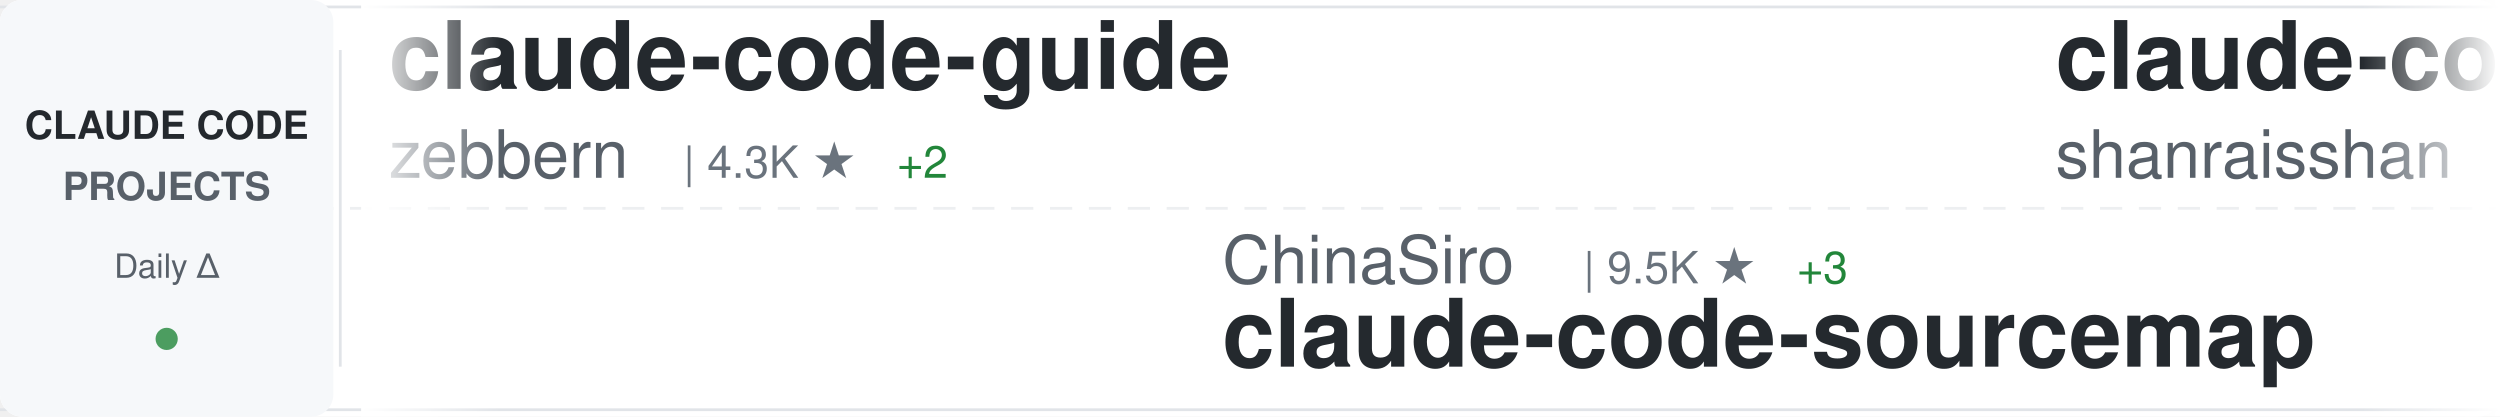
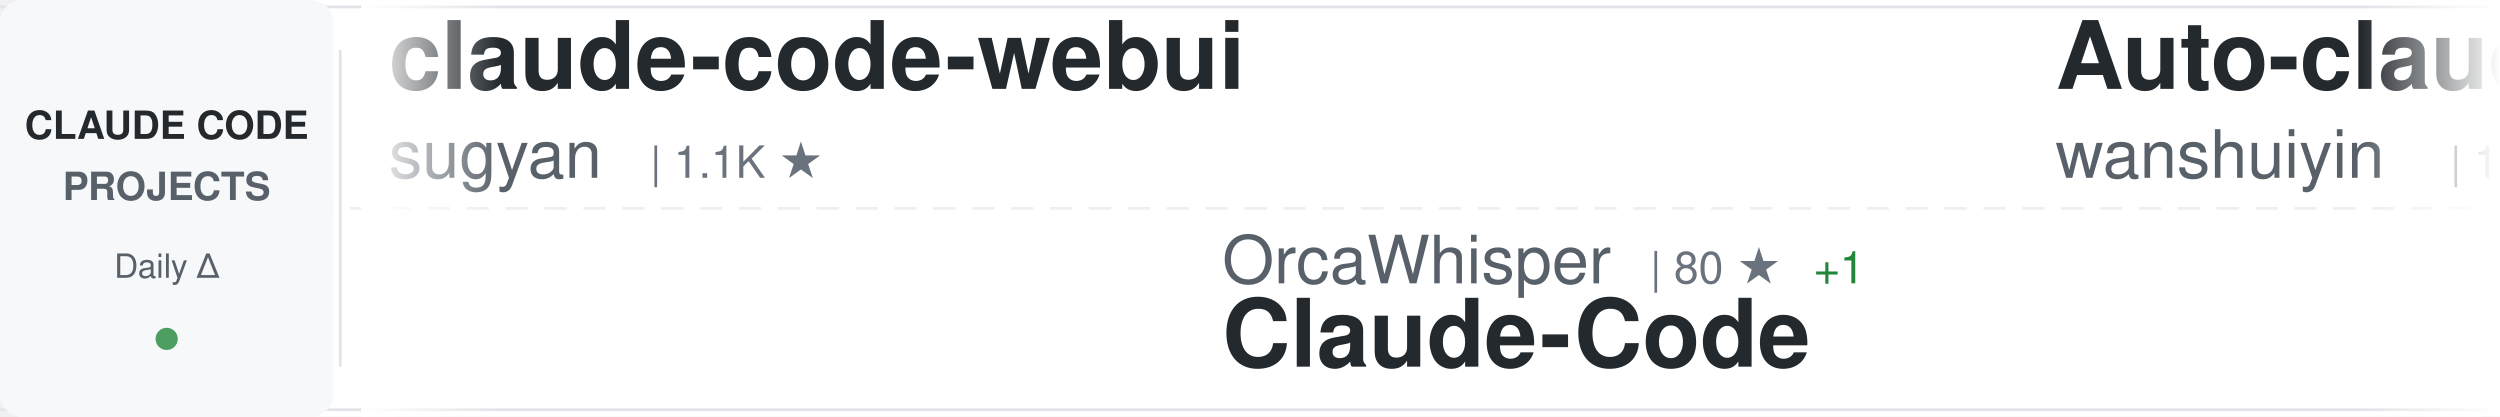
<svg xmlns="http://www.w3.org/2000/svg" width="900" height="150">
  <defs>
    <linearGradient id="awesomeLeftFade" x1="0%" y1="0%" x2="100%" y2="0%">
      <stop offset="0%" style="stop-color:#ffffff;stop-opacity:1" />
      <stop offset="100%" style="stop-color:#ffffff;stop-opacity:0" />
    </linearGradient>
    <linearGradient id="awesomeRightFade" x1="0%" y1="0%" x2="100%" y2="0%">
      <stop offset="0%" style="stop-color:#ffffff;stop-opacity:0" />
      <stop offset="100%" style="stop-color:#ffffff;stop-opacity:1" />
    </linearGradient>
  </defs>
  <rect width="900" height="150" fill="#ffffff" rx="8" />
  <rect x="0" y="2" width="900" height="1" fill="#e1e4e8" />
  <rect x="0" y="147" width="900" height="1" fill="#e1e4e8" />
  <line x1="0" y1="75" x2="900" y2="75" stroke="#e1e4e8" stroke-width="1" stroke-dasharray="8 6" opacity="0.6" />
  <rect x="0" y="0" width="120" height="150" fill="#f6f8fa" rx="8" />
  <text x="60" y="50" font-family="-apple-system, BlinkMacSystemFont, 'Segoe UI', Helvetica, Arial, sans-serif" font-size="14" font-weight="600" fill="#24292e" text-anchor="middle">CLAUDE CODE</text>
  <text x="60" y="72" font-family="-apple-system, BlinkMacSystemFont, 'Segoe UI', Helvetica, Arial, sans-serif" font-size="14" font-weight="600" fill="#586069" text-anchor="middle">PROJECTS</text>
  <text x="60" y="100" font-family="-apple-system, BlinkMacSystemFont, 'Segoe UI', Helvetica, Arial, sans-serif" font-size="12" font-weight="500" fill="#586069" text-anchor="middle">Daily Δ</text>
  <circle cx="60" cy="122" r="4" fill="#22863a" opacity="0.8" />
  <rect x="122" y="18" width="1" height="114" fill="#e1e4e8" />
  <clipPath id="awesomeTickerClip">
    <rect x="130" y="0" width="770" height="150" />
  </clipPath>
  <g clip-path="url(#awesomeTickerClip)">
    <g id="awesomeTickerItems">
      <animateTransform attributeName="transform" attributeType="XML" type="translate" from="0 0" to="-3000 0" dur="54s" repeatCount="indefinite" />
      <g transform="translate(0, 0)">
-         <text x="140" y="32" font-family="-apple-system, BlinkMacSystemFont, 'Segoe UI', Helvetica, Arial, sans-serif" font-size="34" font-weight="600" fill="#24292e">claude-code-guide</text>
-         <text x="140" y="64" font-family="-apple-system, BlinkMacSystemFont, 'Segoe UI', Helvetica, Arial, sans-serif" font-size="24" font-weight="400" fill="#586069">zebbern</text>
-         <text x="246" y="64" font-family="-apple-system, BlinkMacSystemFont, 'Segoe UI', Helvetica, Arial, sans-serif" font-size="16" font-weight="500" fill="#6a737d">| 4.3K ★</text>
-         <text x="323" y="64" font-family="-apple-system, BlinkMacSystemFont, 'Segoe UI', Helvetica, Arial, sans-serif" font-size="16" font-weight="500" fill="#22863a"> +2</text>
+         <text x="140" y="32" font-family="-apple-system, BlinkMacSystemFont, 'Segoe UI', Helvetica, Arial, sans-serif" font-size="34" font-weight="600" fill="#24292e">claude-code-webui</text>
+         <text x="140" y="64" font-family="-apple-system, BlinkMacSystemFont, 'Segoe UI', Helvetica, Arial, sans-serif" font-size="24" font-weight="400" fill="#586069">sugyan</text>
+         <text x="234" y="64" font-family="-apple-system, BlinkMacSystemFont, 'Segoe UI', Helvetica, Arial, sans-serif" font-size="16" font-weight="500" fill="#6a737d">| 1.1K ★</text>
      </g>
      <g transform="translate(300, 0)">
-         <text x="140" y="102" font-family="-apple-system, BlinkMacSystemFont, 'Segoe UI', Helvetica, Arial, sans-serif" font-size="24" font-weight="400" fill="#586069">ChinaSiro</text>
-         <text x="270" y="102" font-family="-apple-system, BlinkMacSystemFont, 'Segoe UI', Helvetica, Arial, sans-serif" font-size="16" font-weight="500" fill="#6a737d">| 9.5K ★</text>
-         <text x="347" y="102" font-family="-apple-system, BlinkMacSystemFont, 'Segoe UI', Helvetica, Arial, sans-serif" font-size="16" font-weight="500" fill="#22863a"> +3</text>
-         <text x="140" y="132" font-family="-apple-system, BlinkMacSystemFont, 'Segoe UI', Helvetica, Arial, sans-serif" font-size="34" font-weight="600" fill="#24292e">claude-code-sourcemap</text>
+         <text x="140" y="102" font-family="-apple-system, BlinkMacSystemFont, 'Segoe UI', Helvetica, Arial, sans-serif" font-size="24" font-weight="400" fill="#586069">OrcaWhisper</text>
+         <text x="294" y="102" font-family="-apple-system, BlinkMacSystemFont, 'Segoe UI', Helvetica, Arial, sans-serif" font-size="16" font-weight="500" fill="#6a737d">| 80 ★</text>
+         <text x="353" y="102" font-family="-apple-system, BlinkMacSystemFont, 'Segoe UI', Helvetica, Arial, sans-serif" font-size="16" font-weight="500" fill="#22863a"> +1</text>
+         <text x="140" y="132" font-family="-apple-system, BlinkMacSystemFont, 'Segoe UI', Helvetica, Arial, sans-serif" font-size="34" font-weight="600" fill="#24292e">Claude-Code</text>
      </g>
      <g transform="translate(600, 0)">
-         <text x="140" y="32" font-family="-apple-system, BlinkMacSystemFont, 'Segoe UI', Helvetica, Arial, sans-serif" font-size="34" font-weight="600" fill="#24292e">claude-code-best-practic...</text>
-         <text x="140" y="64" font-family="-apple-system, BlinkMacSystemFont, 'Segoe UI', Helvetica, Arial, sans-serif" font-size="24" font-weight="400" fill="#586069">shanraisshan</text>
-         <text x="306" y="64" font-family="-apple-system, BlinkMacSystemFont, 'Segoe UI', Helvetica, Arial, sans-serif" font-size="16" font-weight="500" fill="#6a737d">| 61.4K ★</text>
-         <text x="392" y="64" font-family="-apple-system, BlinkMacSystemFont, 'Segoe UI', Helvetica, Arial, sans-serif" font-size="16" font-weight="500" fill="#22863a"> +150</text>
+         <text x="140" y="32" font-family="-apple-system, BlinkMacSystemFont, 'Segoe UI', Helvetica, Arial, sans-serif" font-size="34" font-weight="600" fill="#24292e">Auto-claude-code-researc...</text>
+         <text x="140" y="64" font-family="-apple-system, BlinkMacSystemFont, 'Segoe UI', Helvetica, Arial, sans-serif" font-size="24" font-weight="400" fill="#586069">wanshuiyin</text>
+         <text x="282" y="64" font-family="-apple-system, BlinkMacSystemFont, 'Segoe UI', Helvetica, Arial, sans-serif" font-size="16" font-weight="500" fill="#6a737d">| 12.7K ★</text>
+         <text x="368" y="64" font-family="-apple-system, BlinkMacSystemFont, 'Segoe UI', Helvetica, Arial, sans-serif" font-size="16" font-weight="500" fill="#22863a"> +38</text>
      </g>
      <g transform="translate(900, 0)">
-         <text x="140" y="102" font-family="-apple-system, BlinkMacSystemFont, 'Segoe UI', Helvetica, Arial, sans-serif" font-size="24" font-weight="400" fill="#586069">zstmfhy</text>
-         <text x="246" y="102" font-family="-apple-system, BlinkMacSystemFont, 'Segoe UI', Helvetica, Arial, sans-serif" font-size="16" font-weight="500" fill="#6a737d">| 190 ★</text>
-         <text x="140" y="132" font-family="-apple-system, BlinkMacSystemFont, 'Segoe UI', Helvetica, Arial, sans-serif" font-size="34" font-weight="600" fill="#24292e">Claude-code</text>
+         <text x="140" y="102" font-family="-apple-system, BlinkMacSystemFont, 'Segoe UI', Helvetica, Arial, sans-serif" font-size="24" font-weight="400" fill="#586069">VoltAgent</text>
+         <text x="270" y="102" font-family="-apple-system, BlinkMacSystemFont, 'Segoe UI', Helvetica, Arial, sans-serif" font-size="16" font-weight="500" fill="#6a737d">| 22.5K ★</text>
+         <text x="356" y="102" font-family="-apple-system, BlinkMacSystemFont, 'Segoe UI', Helvetica, Arial, sans-serif" font-size="16" font-weight="500" fill="#22863a"> +47</text>
+         <text x="140" y="132" font-family="-apple-system, BlinkMacSystemFont, 'Segoe UI', Helvetica, Arial, sans-serif" font-size="34" font-weight="600" fill="#24292e">awesome-claude-code-suba...</text>
      </g>
      <g transform="translate(1200, 0)">
-         <text x="140" y="32" font-family="-apple-system, BlinkMacSystemFont, 'Segoe UI', Helvetica, Arial, sans-serif" font-size="34" font-weight="600" fill="#24292e">Claude-Code-Workflow</text>
-         <text x="140" y="64" font-family="-apple-system, BlinkMacSystemFont, 'Segoe UI', Helvetica, Arial, sans-serif" font-size="24" font-weight="400" fill="#586069">catlog22</text>
-         <text x="258" y="64" font-family="-apple-system, BlinkMacSystemFont, 'Segoe UI', Helvetica, Arial, sans-serif" font-size="16" font-weight="500" fill="#6a737d">| 2.1K ★</text>
+         <text x="140" y="32" font-family="-apple-system, BlinkMacSystemFont, 'Segoe UI', Helvetica, Arial, sans-serif" font-size="34" font-weight="600" fill="#24292e">claude-code-sub-agents</text>
+         <text x="140" y="64" font-family="-apple-system, BlinkMacSystemFont, 'Segoe UI', Helvetica, Arial, sans-serif" font-size="24" font-weight="400" fill="#586069">lst97</text>
+         <text x="222" y="64" font-family="-apple-system, BlinkMacSystemFont, 'Segoe UI', Helvetica, Arial, sans-serif" font-size="16" font-weight="500" fill="#6a737d">| 1.6K ★</text>
+         <text x="299" y="64" font-family="-apple-system, BlinkMacSystemFont, 'Segoe UI', Helvetica, Arial, sans-serif" font-size="16" font-weight="500" fill="#22863a"> +1</text>
      </g>
      <g transform="translate(1500, 0)">
+         <text x="140" y="102" font-family="-apple-system, BlinkMacSystemFont, 'Segoe UI', Helvetica, Arial, sans-serif" font-size="24" font-weight="400" fill="#586069">kodu-ai</text>
+         <text x="246" y="102" font-family="-apple-system, BlinkMacSystemFont, 'Segoe UI', Helvetica, Arial, sans-serif" font-size="16" font-weight="500" fill="#6a737d">| 5.3K ★</text>
+         <text x="140" y="132" font-family="-apple-system, BlinkMacSystemFont, 'Segoe UI', Helvetica, Arial, sans-serif" font-size="34" font-weight="600" fill="#24292e">claude-coder</text>
+       </g>
+       <g transform="translate(1800, 0)">
+         <text x="140" y="32" font-family="-apple-system, BlinkMacSystemFont, 'Segoe UI', Helvetica, Arial, sans-serif" font-size="34" font-weight="600" fill="#24292e">claude-code-my-workflow</text>
+         <text x="140" y="64" font-family="-apple-system, BlinkMacSystemFont, 'Segoe UI', Helvetica, Arial, sans-serif" font-size="24" font-weight="400" fill="#586069">pedrohcgs</text>
+         <text x="270" y="64" font-family="-apple-system, BlinkMacSystemFont, 'Segoe UI', Helvetica, Arial, sans-serif" font-size="16" font-weight="500" fill="#6a737d">| 1.3K ★</text>
+         <text x="347" y="64" font-family="-apple-system, BlinkMacSystemFont, 'Segoe UI', Helvetica, Arial, sans-serif" font-size="16" font-weight="500" fill="#22863a"> +2</text>
+       </g>
+       <g transform="translate(2100, 0)">
+         <text x="140" y="102" font-family="-apple-system, BlinkMacSystemFont, 'Segoe UI', Helvetica, Arial, sans-serif" font-size="24" font-weight="400" fill="#586069">digitalsamba</text>
+         <text x="306" y="102" font-family="-apple-system, BlinkMacSystemFont, 'Segoe UI', Helvetica, Arial, sans-serif" font-size="16" font-weight="500" fill="#6a737d">| 1.6K ★</text>
+         <text x="383" y="102" font-family="-apple-system, BlinkMacSystemFont, 'Segoe UI', Helvetica, Arial, sans-serif" font-size="16" font-weight="500" fill="#22863a"> +9</text>
+         <text x="140" y="132" font-family="-apple-system, BlinkMacSystemFont, 'Segoe UI', Helvetica, Arial, sans-serif" font-size="34" font-weight="600" fill="#24292e">claude-code-video-toolki...</text>
+       </g>
+       <g transform="translate(2400, 0)">
+         <text x="140" y="32" font-family="-apple-system, BlinkMacSystemFont, 'Segoe UI', Helvetica, Arial, sans-serif" font-size="34" font-weight="600" fill="#24292e">claude-code-sourcemap</text>
+         <text x="140" y="64" font-family="-apple-system, BlinkMacSystemFont, 'Segoe UI', Helvetica, Arial, sans-serif" font-size="24" font-weight="400" fill="#586069">ChinaSiro</text>
+         <text x="270" y="64" font-family="-apple-system, BlinkMacSystemFont, 'Segoe UI', Helvetica, Arial, sans-serif" font-size="16" font-weight="500" fill="#6a737d">| 9.5K ★</text>
+         <text x="347" y="64" font-family="-apple-system, BlinkMacSystemFont, 'Segoe UI', Helvetica, Arial, sans-serif" font-size="16" font-weight="500" fill="#22863a"> +5</text>
+       </g>
+       <g transform="translate(2700, 0)">
        <text x="140" y="102" font-family="-apple-system, BlinkMacSystemFont, 'Segoe UI', Helvetica, Arial, sans-serif" font-size="24" font-weight="400" fill="#586069">multica-ai</text>
-         <text x="282" y="102" font-family="-apple-system, BlinkMacSystemFont, 'Segoe UI', Helvetica, Arial, sans-serif" font-size="16" font-weight="500" fill="#6a737d">| 183.6K ★</text>
-         <text x="377" y="102" font-family="-apple-system, BlinkMacSystemFont, 'Segoe UI', Helvetica, Arial, sans-serif" font-size="16" font-weight="500" fill="#22863a"> +545</text>
+         <text x="282" y="102" font-family="-apple-system, BlinkMacSystemFont, 'Segoe UI', Helvetica, Arial, sans-serif" font-size="16" font-weight="500" fill="#6a737d">| 183.7K ★</text>
+         <text x="377" y="102" font-family="-apple-system, BlinkMacSystemFont, 'Segoe UI', Helvetica, Arial, sans-serif" font-size="16" font-weight="500" fill="#22863a"> +527</text>
        <text x="140" y="132" font-family="-apple-system, BlinkMacSystemFont, 'Segoe UI', Helvetica, Arial, sans-serif" font-size="34" font-weight="600" fill="#24292e">andrej-karpathy-skills</text>
      </g>
-       <g transform="translate(1800, 0)">
-         <text x="140" y="32" font-family="-apple-system, BlinkMacSystemFont, 'Segoe UI', Helvetica, Arial, sans-serif" font-size="34" font-weight="600" fill="#24292e">free-claude-code</text>
-         <text x="140" y="64" font-family="-apple-system, BlinkMacSystemFont, 'Segoe UI', Helvetica, Arial, sans-serif" font-size="24" font-weight="400" fill="#586069">Alishahryar1</text>
-         <text x="306" y="64" font-family="-apple-system, BlinkMacSystemFont, 'Segoe UI', Helvetica, Arial, sans-serif" font-size="16" font-weight="500" fill="#6a737d">| 37.3K ★</text>
-         <text x="392" y="64" font-family="-apple-system, BlinkMacSystemFont, 'Segoe UI', Helvetica, Arial, sans-serif" font-size="16" font-weight="500" fill="#22863a"> +155</text>
-       </g>
-       <g transform="translate(2100, 0)">
-         <text x="140" y="102" font-family="-apple-system, BlinkMacSystemFont, 'Segoe UI', Helvetica, Arial, sans-serif" font-size="24" font-weight="400" fill="#586069">musistudio</text>
-         <text x="282" y="102" font-family="-apple-system, BlinkMacSystemFont, 'Segoe UI', Helvetica, Arial, sans-serif" font-size="16" font-weight="500" fill="#6a737d">| 35.4K ★</text>
-         <text x="368" y="102" font-family="-apple-system, BlinkMacSystemFont, 'Segoe UI', Helvetica, Arial, sans-serif" font-size="16" font-weight="500" fill="#22863a"> +28</text>
-         <text x="140" y="132" font-family="-apple-system, BlinkMacSystemFont, 'Segoe UI', Helvetica, Arial, sans-serif" font-size="34" font-weight="600" fill="#24292e">claude-code-router</text>
-       </g>
-       <g transform="translate(2400, 0)">
-         <text x="140" y="32" font-family="-apple-system, BlinkMacSystemFont, 'Segoe UI', Helvetica, Arial, sans-serif" font-size="34" font-weight="600" fill="#24292e">claude-code-security-rev...</text>
-         <text x="140" y="64" font-family="-apple-system, BlinkMacSystemFont, 'Segoe UI', Helvetica, Arial, sans-serif" font-size="24" font-weight="400" fill="#586069">anthropics</text>
-         <text x="282" y="64" font-family="-apple-system, BlinkMacSystemFont, 'Segoe UI', Helvetica, Arial, sans-serif" font-size="16" font-weight="500" fill="#6a737d">| 5.4K ★</text>
-         <text x="359" y="64" font-family="-apple-system, BlinkMacSystemFont, 'Segoe UI', Helvetica, Arial, sans-serif" font-size="16" font-weight="500" fill="#22863a"> +13</text>
-       </g>
-       <g transform="translate(2700, 0)">
-         <text x="140" y="102" font-family="-apple-system, BlinkMacSystemFont, 'Segoe UI', Helvetica, Arial, sans-serif" font-size="24" font-weight="400" fill="#586069">Donchitos</text>
-         <text x="270" y="102" font-family="-apple-system, BlinkMacSystemFont, 'Segoe UI', Helvetica, Arial, sans-serif" font-size="16" font-weight="500" fill="#6a737d">| 22.4K ★</text>
-         <text x="356" y="102" font-family="-apple-system, BlinkMacSystemFont, 'Segoe UI', Helvetica, Arial, sans-serif" font-size="16" font-weight="500" fill="#22863a"> +38</text>
-         <text x="140" y="132" font-family="-apple-system, BlinkMacSystemFont, 'Segoe UI', Helvetica, Arial, sans-serif" font-size="34" font-weight="600" fill="#24292e">Claude-Code-Game-Studios</text>
-       </g>
      <g transform="translate(3000, 0)">
-         <text x="140" y="32" font-family="-apple-system, BlinkMacSystemFont, 'Segoe UI', Helvetica, Arial, sans-serif" font-size="34" font-weight="600" fill="#24292e">claude-code-guide</text>
-         <text x="140" y="64" font-family="-apple-system, BlinkMacSystemFont, 'Segoe UI', Helvetica, Arial, sans-serif" font-size="24" font-weight="400" fill="#586069">zebbern</text>
-         <text x="246" y="64" font-family="-apple-system, BlinkMacSystemFont, 'Segoe UI', Helvetica, Arial, sans-serif" font-size="16" font-weight="500" fill="#6a737d">| 4.3K ★</text>
-         <text x="323" y="64" font-family="-apple-system, BlinkMacSystemFont, 'Segoe UI', Helvetica, Arial, sans-serif" font-size="16" font-weight="500" fill="#22863a"> +2</text>
+         <text x="140" y="32" font-family="-apple-system, BlinkMacSystemFont, 'Segoe UI', Helvetica, Arial, sans-serif" font-size="34" font-weight="600" fill="#24292e">claude-code-webui</text>
+         <text x="140" y="64" font-family="-apple-system, BlinkMacSystemFont, 'Segoe UI', Helvetica, Arial, sans-serif" font-size="24" font-weight="400" fill="#586069">sugyan</text>
+         <text x="234" y="64" font-family="-apple-system, BlinkMacSystemFont, 'Segoe UI', Helvetica, Arial, sans-serif" font-size="16" font-weight="500" fill="#6a737d">| 1.1K ★</text>
      </g>
      <g transform="translate(3300, 0)">
-         <text x="140" y="102" font-family="-apple-system, BlinkMacSystemFont, 'Segoe UI', Helvetica, Arial, sans-serif" font-size="24" font-weight="400" fill="#586069">ChinaSiro</text>
-         <text x="270" y="102" font-family="-apple-system, BlinkMacSystemFont, 'Segoe UI', Helvetica, Arial, sans-serif" font-size="16" font-weight="500" fill="#6a737d">| 9.5K ★</text>
-         <text x="347" y="102" font-family="-apple-system, BlinkMacSystemFont, 'Segoe UI', Helvetica, Arial, sans-serif" font-size="16" font-weight="500" fill="#22863a"> +3</text>
-         <text x="140" y="132" font-family="-apple-system, BlinkMacSystemFont, 'Segoe UI', Helvetica, Arial, sans-serif" font-size="34" font-weight="600" fill="#24292e">claude-code-sourcemap</text>
+         <text x="140" y="102" font-family="-apple-system, BlinkMacSystemFont, 'Segoe UI', Helvetica, Arial, sans-serif" font-size="24" font-weight="400" fill="#586069">OrcaWhisper</text>
+         <text x="294" y="102" font-family="-apple-system, BlinkMacSystemFont, 'Segoe UI', Helvetica, Arial, sans-serif" font-size="16" font-weight="500" fill="#6a737d">| 80 ★</text>
+         <text x="353" y="102" font-family="-apple-system, BlinkMacSystemFont, 'Segoe UI', Helvetica, Arial, sans-serif" font-size="16" font-weight="500" fill="#22863a"> +1</text>
+         <text x="140" y="132" font-family="-apple-system, BlinkMacSystemFont, 'Segoe UI', Helvetica, Arial, sans-serif" font-size="34" font-weight="600" fill="#24292e">Claude-Code</text>
      </g>
      <g transform="translate(3600, 0)">
-         <text x="140" y="32" font-family="-apple-system, BlinkMacSystemFont, 'Segoe UI', Helvetica, Arial, sans-serif" font-size="34" font-weight="600" fill="#24292e">claude-code-best-practic...</text>
-         <text x="140" y="64" font-family="-apple-system, BlinkMacSystemFont, 'Segoe UI', Helvetica, Arial, sans-serif" font-size="24" font-weight="400" fill="#586069">shanraisshan</text>
-         <text x="306" y="64" font-family="-apple-system, BlinkMacSystemFont, 'Segoe UI', Helvetica, Arial, sans-serif" font-size="16" font-weight="500" fill="#6a737d">| 61.4K ★</text>
-         <text x="392" y="64" font-family="-apple-system, BlinkMacSystemFont, 'Segoe UI', Helvetica, Arial, sans-serif" font-size="16" font-weight="500" fill="#22863a"> +150</text>
+         <text x="140" y="32" font-family="-apple-system, BlinkMacSystemFont, 'Segoe UI', Helvetica, Arial, sans-serif" font-size="34" font-weight="600" fill="#24292e">Auto-claude-code-researc...</text>
+         <text x="140" y="64" font-family="-apple-system, BlinkMacSystemFont, 'Segoe UI', Helvetica, Arial, sans-serif" font-size="24" font-weight="400" fill="#586069">wanshuiyin</text>
+         <text x="282" y="64" font-family="-apple-system, BlinkMacSystemFont, 'Segoe UI', Helvetica, Arial, sans-serif" font-size="16" font-weight="500" fill="#6a737d">| 12.7K ★</text>
+         <text x="368" y="64" font-family="-apple-system, BlinkMacSystemFont, 'Segoe UI', Helvetica, Arial, sans-serif" font-size="16" font-weight="500" fill="#22863a"> +38</text>
      </g>
      <g transform="translate(3900, 0)">
-         <text x="140" y="102" font-family="-apple-system, BlinkMacSystemFont, 'Segoe UI', Helvetica, Arial, sans-serif" font-size="24" font-weight="400" fill="#586069">zstmfhy</text>
-         <text x="246" y="102" font-family="-apple-system, BlinkMacSystemFont, 'Segoe UI', Helvetica, Arial, sans-serif" font-size="16" font-weight="500" fill="#6a737d">| 190 ★</text>
-         <text x="140" y="132" font-family="-apple-system, BlinkMacSystemFont, 'Segoe UI', Helvetica, Arial, sans-serif" font-size="34" font-weight="600" fill="#24292e">Claude-code</text>
+         <text x="140" y="102" font-family="-apple-system, BlinkMacSystemFont, 'Segoe UI', Helvetica, Arial, sans-serif" font-size="24" font-weight="400" fill="#586069">VoltAgent</text>
+         <text x="270" y="102" font-family="-apple-system, BlinkMacSystemFont, 'Segoe UI', Helvetica, Arial, sans-serif" font-size="16" font-weight="500" fill="#6a737d">| 22.5K ★</text>
+         <text x="356" y="102" font-family="-apple-system, BlinkMacSystemFont, 'Segoe UI', Helvetica, Arial, sans-serif" font-size="16" font-weight="500" fill="#22863a"> +47</text>
+         <text x="140" y="132" font-family="-apple-system, BlinkMacSystemFont, 'Segoe UI', Helvetica, Arial, sans-serif" font-size="34" font-weight="600" fill="#24292e">awesome-claude-code-suba...</text>
      </g>
    </g>
  </g>
  <rect x="130" y="0" width="50" height="150" fill="url(#awesomeLeftFade)" />
  <rect x="850" y="0" width="50" height="150" fill="url(#awesomeRightFade)" />
</svg>
